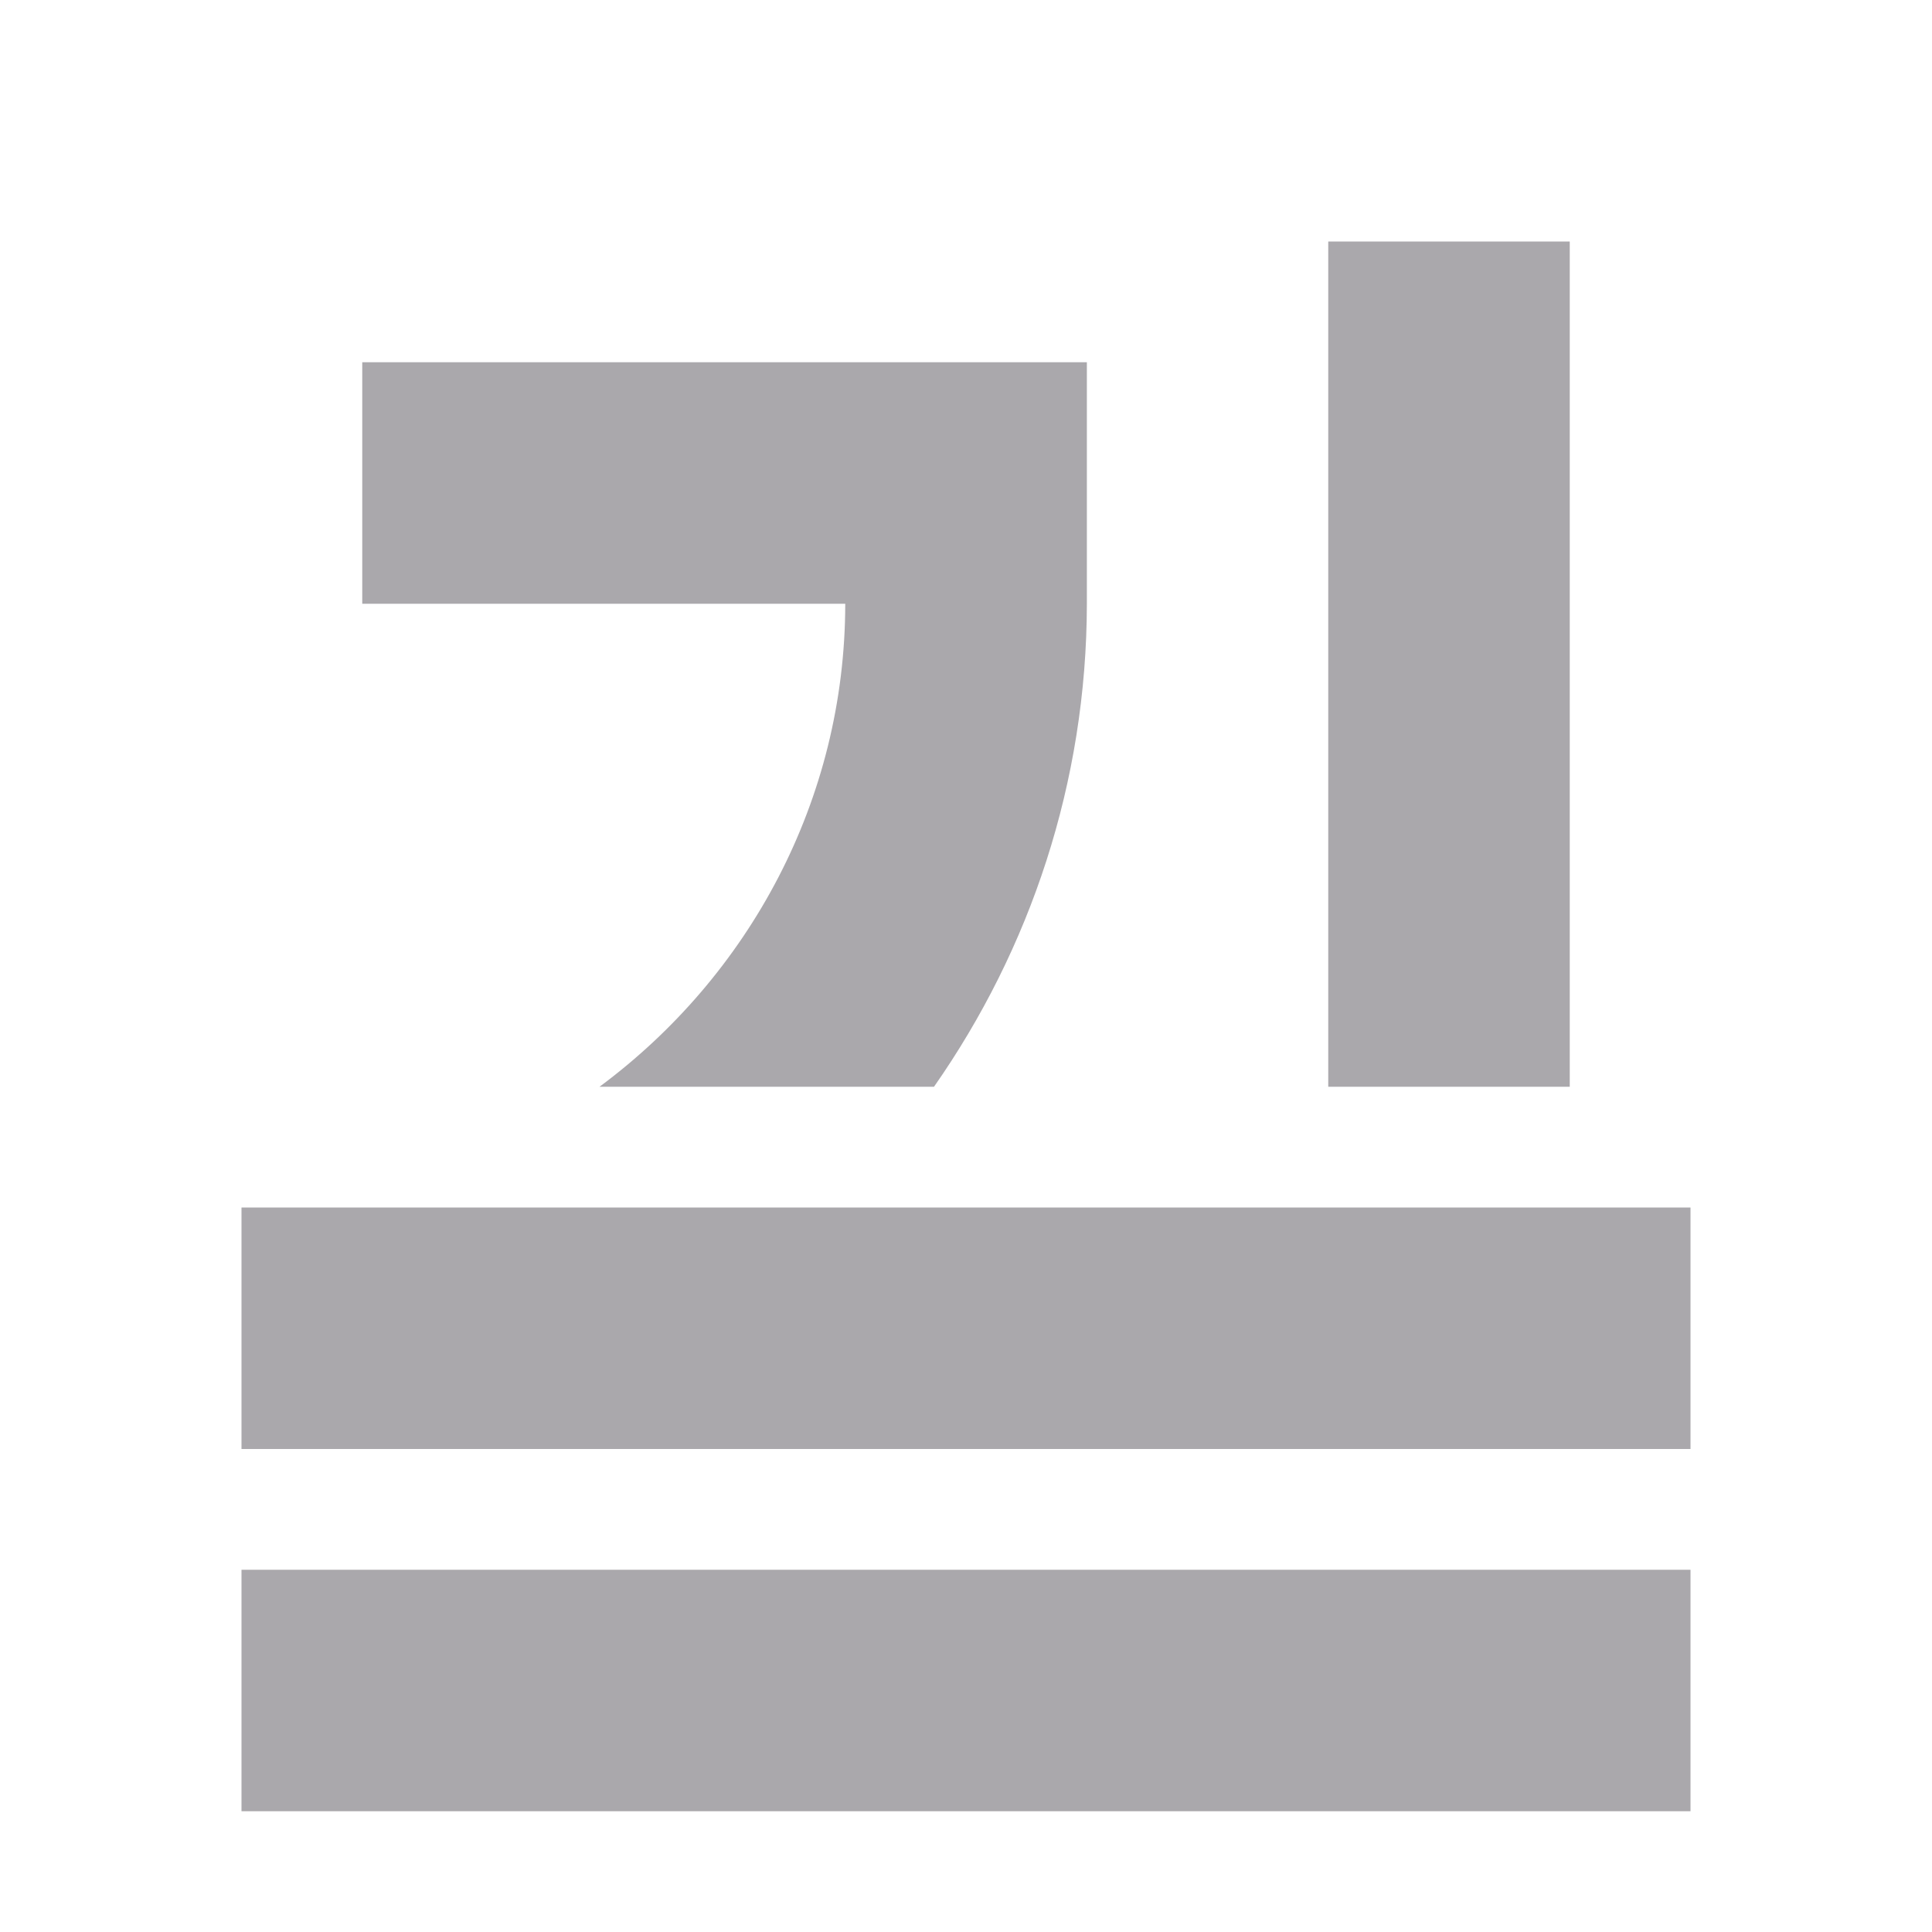
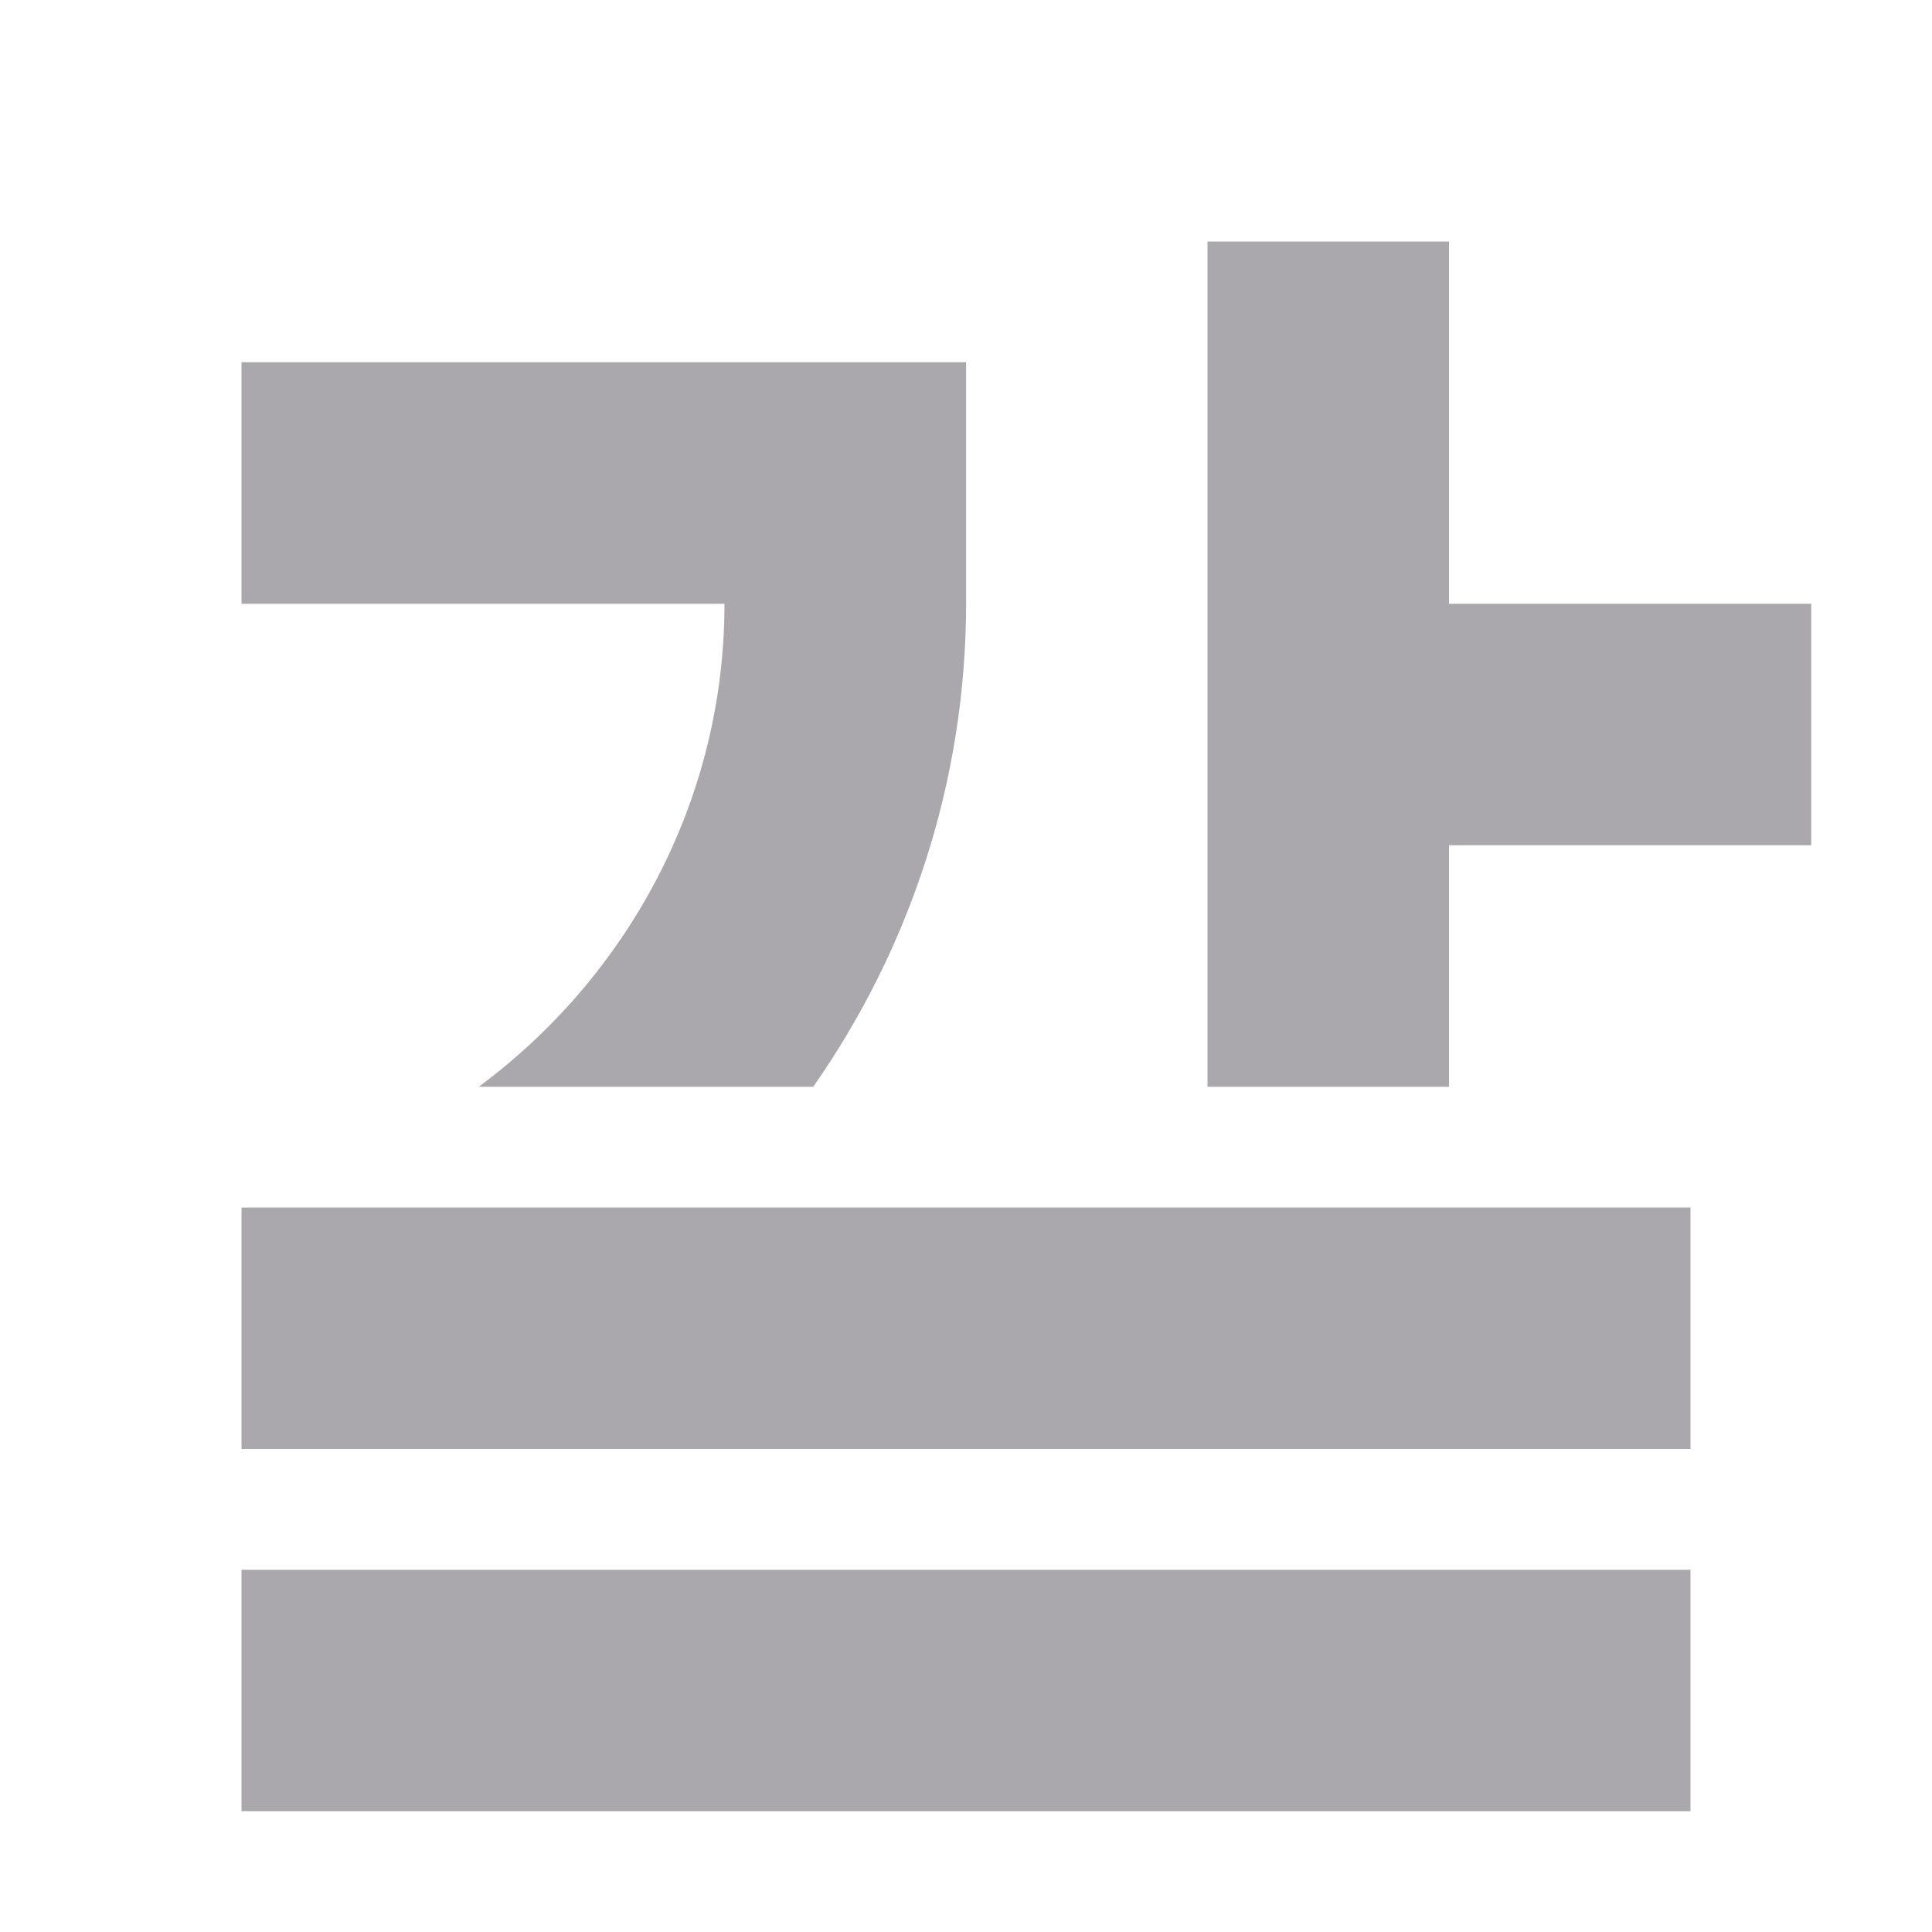
<svg xmlns="http://www.w3.org/2000/svg" viewBox="0 0 16 16">
-   <path d="m11 2v7h2v-7zm-8 1v2h4c-.001 1.624-.796 3.081-2.035 4h2.77c.797-1.14 1.264-2.52 1.266-4v-2h-.295-2.129zm-1 7v2h12v-2zm0 3v2h12v-2z" fill="#aaa8ac" />
+   <path d="m10 2v7h2v-2h3v-2h-3v-3zm-8 1v2h4c-.001 1.624-.796 3.081-2.035 4h2.77c.797-1.14 1.264-2.52 1.266-4v-2h-.295-2.129zm0 7v2h12v-2zm0 3v2h12v-2z" fill="#aaa8ac" />
</svg>
